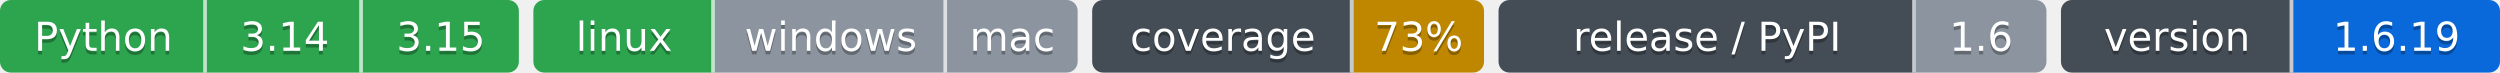
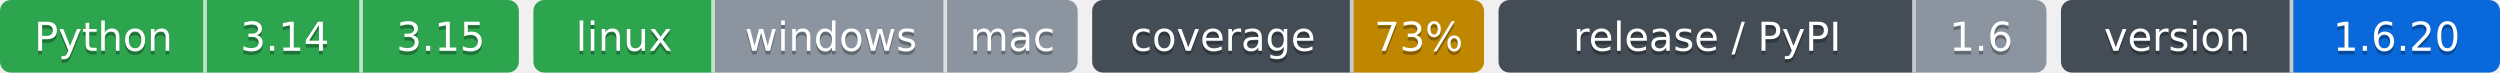
- <svg xmlns="http://www.w3.org/2000/svg" width="689" height="20" role="img" aria-label="Python: CI пройден; 3.14: CI пройден; 3.15: CI пройден; linux: CI пройден; windows: проверка не проводилась; mac: проверка не проводилась; 73%: покрытие 73%; 1.6: выпуск v1.6.0, на PyPI не публикуется; 1.6.19: версия 1.6.19">
-   <clipPath id="za5f30a9e0">
+ <svg xmlns="http://www.w3.org/2000/svg" width="689" height="20" role="img" aria-label="Python: CI пройден; 3.14: CI пройден; 3.15: CI пройден; linux: CI пройден; windows: проверка не проводилась; mac: проверка не проводилась; 73%: покрытие 73%; 1.6: выпуск v1.6.0, на PyPI не публикуется; 1.6.20: версия 1.6.20">
+   <clipPath id="z0fabb8e50">
    <rect width="143" height="20" rx="3" x="0" />
  </clipPath>
-   <clipPath id="za5f30a9e1">
+   <clipPath id="z0fabb8e51">
    <rect width="150" height="20" rx="3" x="147" />
  </clipPath>
-   <clipPath id="za5f30a9e2">
+   <clipPath id="z0fabb8e52">
    <rect width="108" height="20" rx="3" x="301" />
  </clipPath>
-   <clipPath id="za5f30a9e3">
+   <clipPath id="z0fabb8e53">
    <rect width="151" height="20" rx="3" x="413" />
  </clipPath>
-   <clipPath id="za5f30a9e4">
+   <clipPath id="z0fabb8e54">
    <rect width="121" height="20" rx="3" x="568" />
  </clipPath>
  <g>
-     <rect x="0" width="57" height="20" fill="#2da44e" clip-path="url(#za5f30a9e0)" />
-     <rect x="57" width="43" height="20" fill="#2da44e" clip-path="url(#za5f30a9e0)" />
-     <rect x="100" width="43" height="20" fill="#2da44e" clip-path="url(#za5f30a9e0)" />
-     <rect x="147" width="50" height="20" fill="#2da44e" clip-path="url(#za5f30a9e1)" />
-     <rect x="197" width="64" height="20" fill="#8c959f" clip-path="url(#za5f30a9e1)" />
-     <rect x="261" width="36" height="20" fill="#8c959f" clip-path="url(#za5f30a9e1)" />
-     <rect x="301" width="72" height="20" fill="#444d56" clip-path="url(#za5f30a9e2)" />
-     <rect x="373" width="36" height="20" fill="#bf8700" clip-path="url(#za5f30a9e2)" />
-     <rect x="413" width="115" height="20" fill="#444d56" clip-path="url(#za5f30a9e3)" />
-     <rect x="528" width="36" height="20" fill="#8c959f" clip-path="url(#za5f30a9e3)" />
-     <rect x="568" width="64" height="20" fill="#444d56" clip-path="url(#za5f30a9e4)" />
-     <rect x="632" width="57" height="20" fill="#0969da" clip-path="url(#za5f30a9e4)" />
+     <rect x="0" width="57" height="20" fill="#2da44e" clip-path="url(#z0fabb8e50)" />
+     <rect x="57" width="43" height="20" fill="#2da44e" clip-path="url(#z0fabb8e50)" />
+     <rect x="100" width="43" height="20" fill="#2da44e" clip-path="url(#z0fabb8e50)" />
+     <rect x="147" width="50" height="20" fill="#2da44e" clip-path="url(#z0fabb8e51)" />
+     <rect x="197" width="64" height="20" fill="#8c959f" clip-path="url(#z0fabb8e51)" />
+     <rect x="261" width="36" height="20" fill="#8c959f" clip-path="url(#z0fabb8e51)" />
+     <rect x="301" width="72" height="20" fill="#444d56" clip-path="url(#z0fabb8e52)" />
+     <rect x="373" width="36" height="20" fill="#bf8700" clip-path="url(#z0fabb8e52)" />
+     <rect x="413" width="115" height="20" fill="#444d56" clip-path="url(#z0fabb8e53)" />
+     <rect x="528" width="36" height="20" fill="#8c959f" clip-path="url(#z0fabb8e53)" />
+     <rect x="568" width="64" height="20" fill="#444d56" clip-path="url(#z0fabb8e54)" />
+     <rect x="632" width="57" height="20" fill="#0969da" clip-path="url(#z0fabb8e54)" />
    <rect x="56" width="1" height="20" fill="#fff" fill-opacity=".7" />
    <rect x="99" width="1" height="20" fill="#fff" fill-opacity=".7" />
    <rect x="196" width="1" height="20" fill="#fff" fill-opacity=".7" />
    <rect x="260" width="1" height="20" fill="#fff" fill-opacity=".7" />
    <rect x="372" width="1" height="20" fill="#fff" fill-opacity=".7" />
    <rect x="527" width="1" height="20" fill="#fff" fill-opacity=".7" />
    <rect x="631" width="1" height="20" fill="#fff" fill-opacity=".7" />
  </g>
  <g fill="#fff" text-anchor="middle" font-family="Verdana,Geneva,DejaVu Sans,sans-serif" font-size="11">
    <text x="28.5" y="15" fill="#010101" fill-opacity=".3">Python</text>
    <text x="28.5" y="14">Python</text>
    <text x="78.5" y="15" fill="#010101" fill-opacity=".3">3.14</text>
    <text x="78.5" y="14">3.14</text>
    <text x="121.5" y="15" fill="#010101" fill-opacity=".3">3.15</text>
    <text x="121.5" y="14">3.15</text>
    <text x="172.0" y="15" fill="#010101" fill-opacity=".3">linux</text>
    <text x="172.0" y="14">linux</text>
    <text x="229.0" y="15" fill="#010101" fill-opacity=".3">windows</text>
    <text x="229.0" y="14">windows</text>
    <text x="279.0" y="15" fill="#010101" fill-opacity=".3">mac</text>
    <text x="279.0" y="14">mac</text>
    <text x="337.0" y="15" fill="#010101" fill-opacity=".3">coverage</text>
    <text x="337.0" y="14">coverage</text>
    <text x="391.0" y="15" fill="#010101" fill-opacity=".3">73%</text>
    <text x="391.0" y="14">73%</text>
    <text x="470.5" y="15" fill="#010101" fill-opacity=".3">release / PyPI</text>
    <text x="470.5" y="14">release / PyPI</text>
    <text x="546.0" y="15" fill="#010101" fill-opacity=".3">1.6</text>
    <text x="546.0" y="14">1.6</text>
    <text x="600.0" y="15" fill="#010101" fill-opacity=".3">version</text>
    <text x="600.0" y="14">version</text>
-     <text x="660.5" y="15" fill="#010101" fill-opacity=".3">1.6.19</text>
-     <text x="660.5" y="14">1.6.19</text>
+     <text x="660.5" y="15" fill="#010101" fill-opacity=".3">1.6.20</text>
+     <text x="660.5" y="14">1.6.20</text>
  </g>
</svg>
